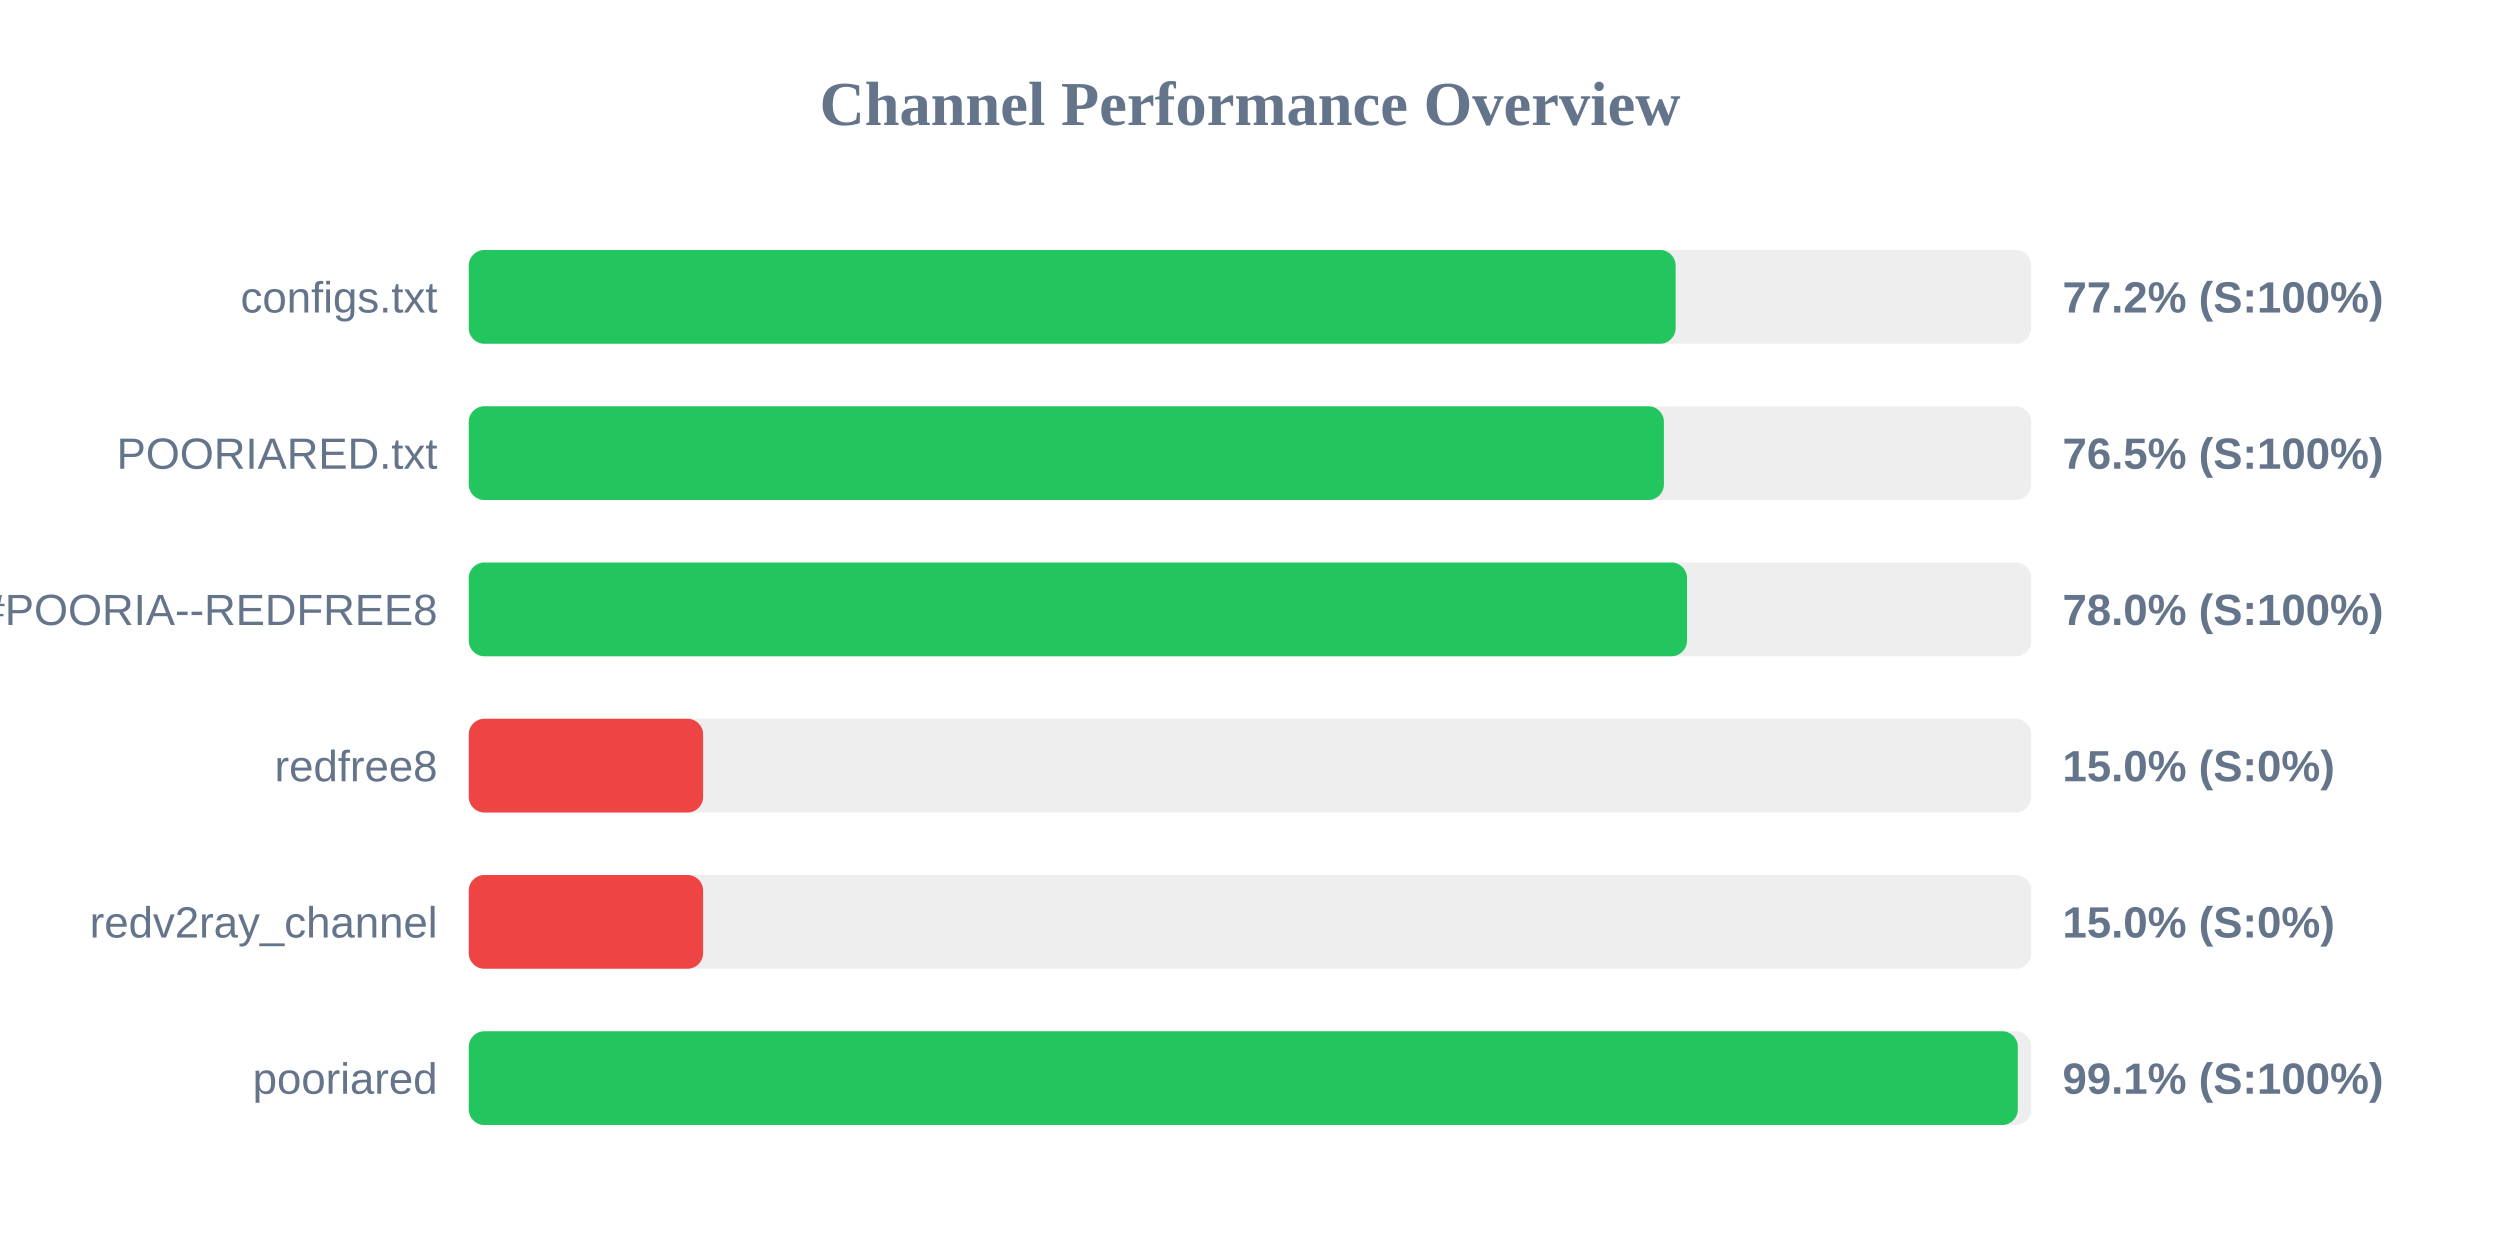
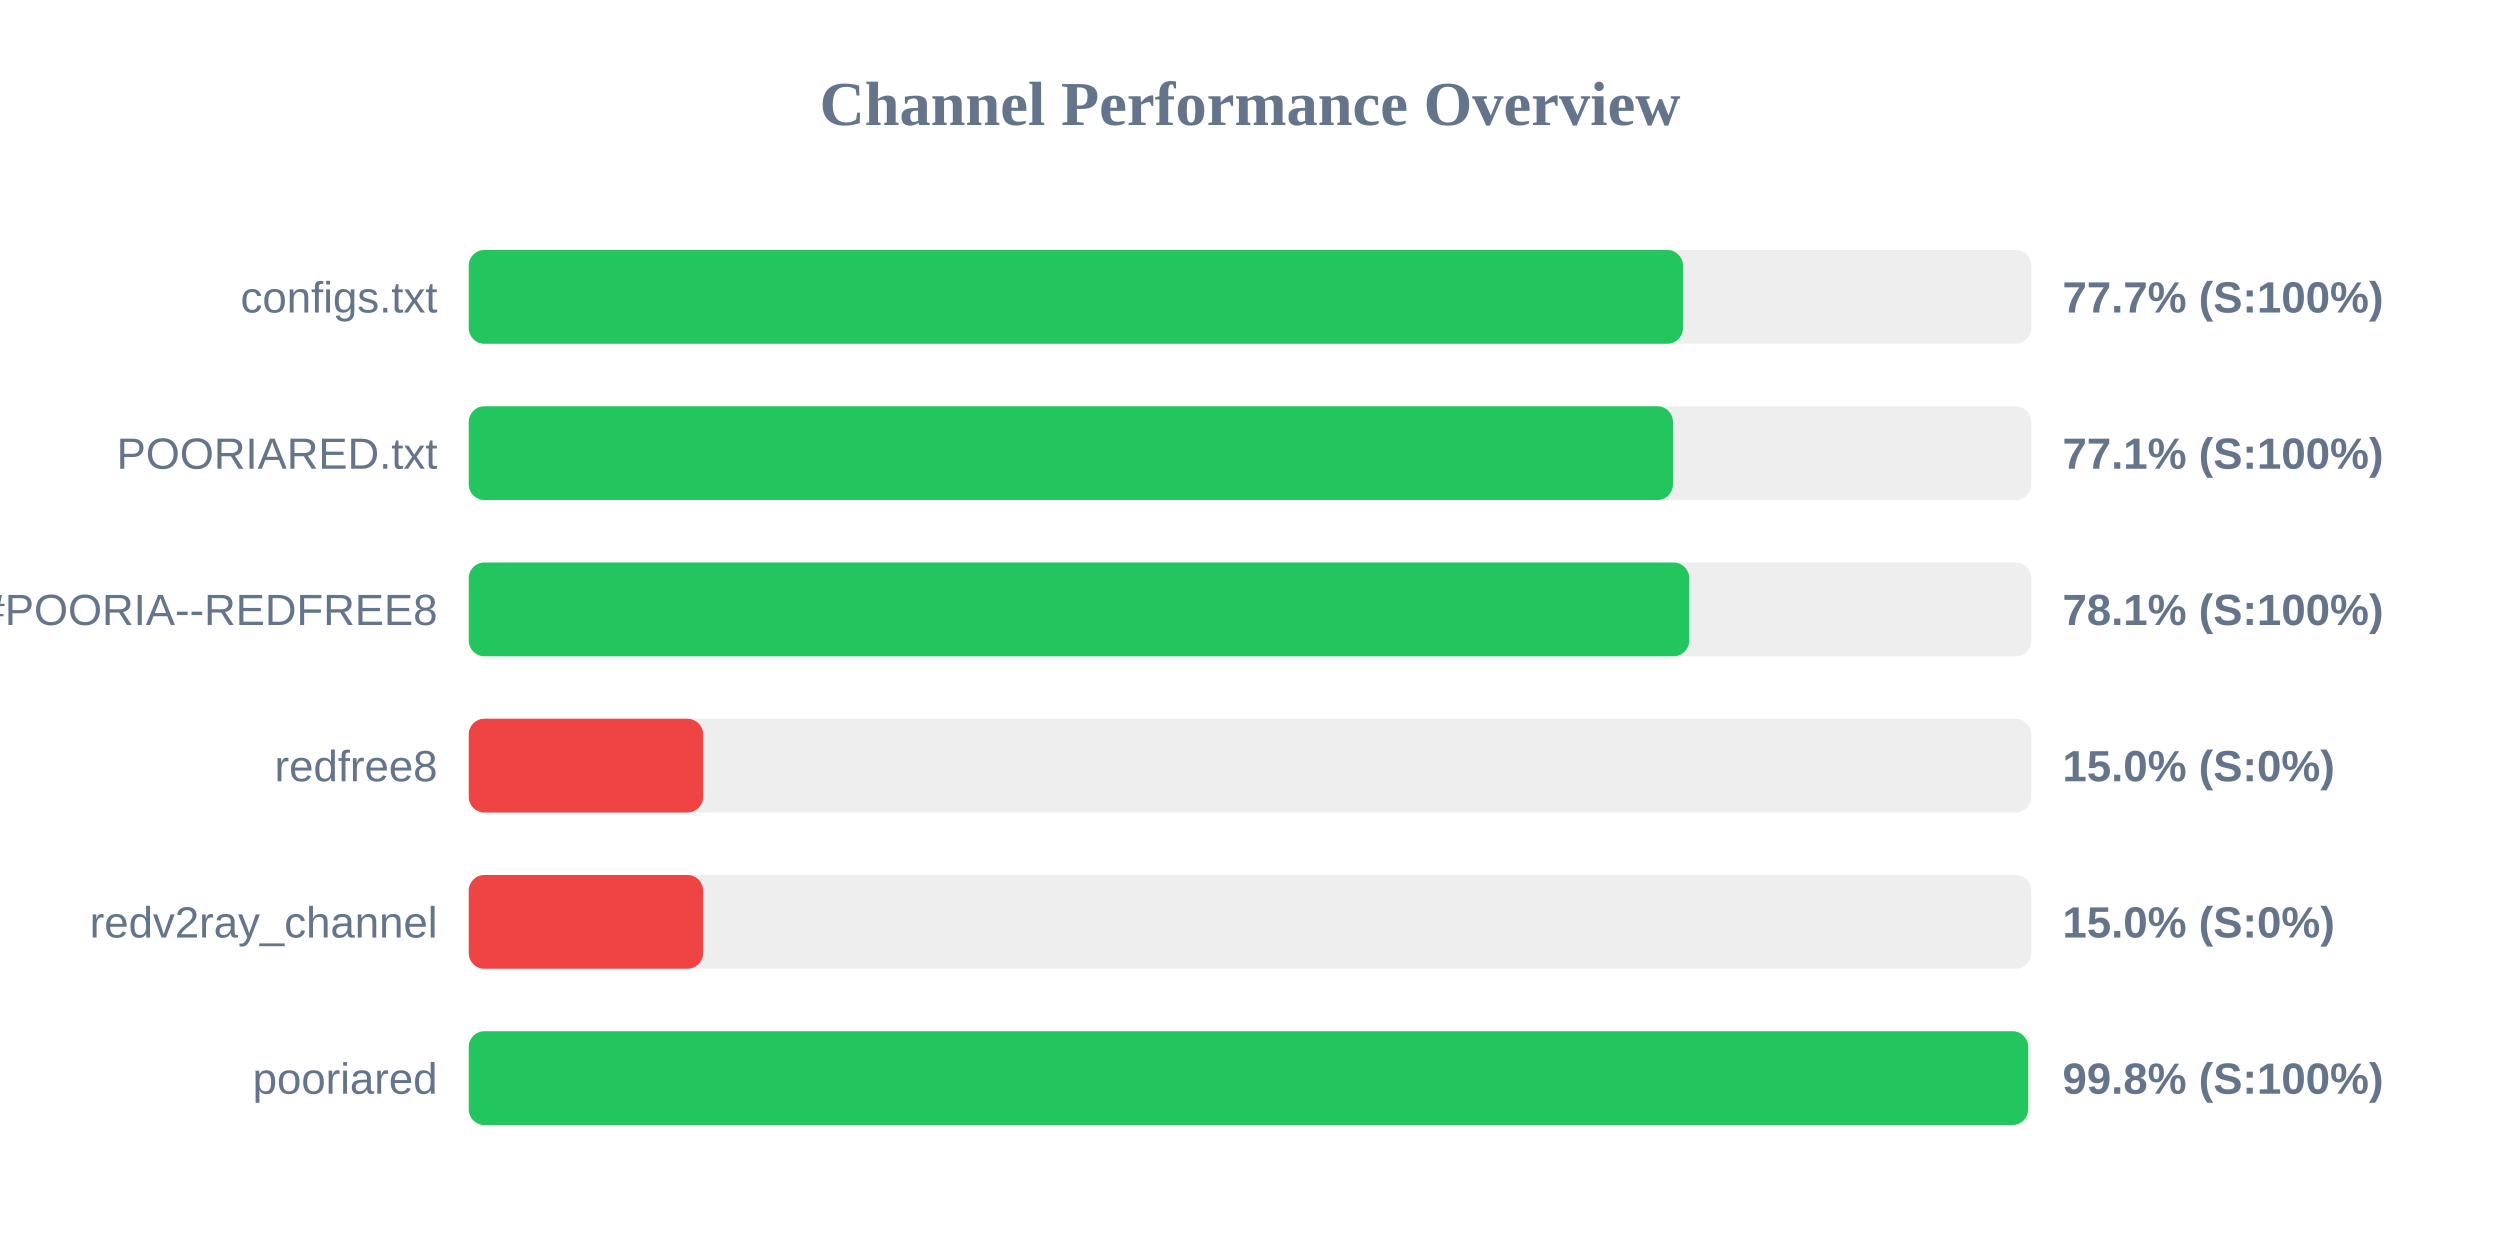
<svg xmlns="http://www.w3.org/2000/svg" width="800" height="400" version="1.1">
  <style>
        .row { font: 14px Arial; fill: #64748b; }
        .score { font: bold 14px Arial; fill: #64748b; }
    </style>
  <text x="400" y="40" text-anchor="middle" font-size="20px" font-weight="bold" fill="#64748b">Channel Performance Overview</text>
  <rect x="150" y="80" width="500" height="30" fill="#eee" rx="5" />
-   <rect x="150" y="80" width="386.2" height="30" fill="#22c55e" rx="5" />
+   <rect x="150" y="80" width="388.55" height="30" fill="#22c55e" rx="5" />
  <text x="140" y="100" text-anchor="end" class="row">configs.txt</text>
-   <text x="660" y="100" text-anchor="start" class="score">77.2% (S:100%)</text>
+   <text x="660" y="100" text-anchor="start" class="score">77.7% (S:100%)</text>
  <rect x="150" y="130" width="500" height="30" fill="#eee" rx="5" />
-   <rect x="150" y="130" width="382.45" height="30" fill="#22c55e" rx="5" />
+   <rect x="150" y="130" width="385.35" height="30" fill="#22c55e" rx="5" />
  <text x="140" y="150" text-anchor="end" class="row">POORIARED.txt</text>
-   <text x="660" y="150" text-anchor="start" class="score">76.5% (S:100%)</text>
+   <text x="660" y="150" text-anchor="start" class="score">77.1% (S:100%)</text>
  <rect x="150" y="180" width="500" height="30" fill="#eee" rx="5" />
-   <rect x="150" y="180" width="389.85" height="30" fill="#22c55e" rx="5" />
+   <rect x="150" y="180" width="390.55" height="30" fill="#22c55e" rx="5" />
  <text x="140" y="200" text-anchor="end" class="row">POORIA--REDFREE8.txt#POORIA--REDFREE8</text>
-   <text x="660" y="200" text-anchor="start" class="score">78.0% (S:100%)</text>
+   <text x="660" y="200" text-anchor="start" class="score">78.1% (S:100%)</text>
  <rect x="150" y="230" width="500" height="30" fill="#eee" rx="5" />
  <rect x="150" y="230" width="75.0" height="30" fill="#ef4444" rx="5" />
  <text x="140" y="250" text-anchor="end" class="row">redfree8</text>
  <text x="660" y="250" text-anchor="start" class="score">15.0% (S:0%)</text>
  <rect x="150" y="280" width="500" height="30" fill="#eee" rx="5" />
  <rect x="150" y="280" width="75.0" height="30" fill="#ef4444" rx="5" />
  <text x="140" y="300" text-anchor="end" class="row">redv2ray_channel</text>
  <text x="660" y="300" text-anchor="start" class="score">15.0% (S:0%)</text>
  <rect x="150" y="330" width="500" height="30" fill="#eee" rx="5" />
-   <rect x="150" y="330" width="495.7" height="30" fill="#22c55e" rx="5" />
+   <rect x="150" y="330" width="499.0" height="30" fill="#22c55e" rx="5" />
  <text x="140" y="350" text-anchor="end" class="row">pooriared</text>
-   <text x="660" y="350" text-anchor="start" class="score">99.1% (S:100%)</text>
+   <text x="660" y="350" text-anchor="start" class="score">99.8% (S:100%)</text>
</svg>
